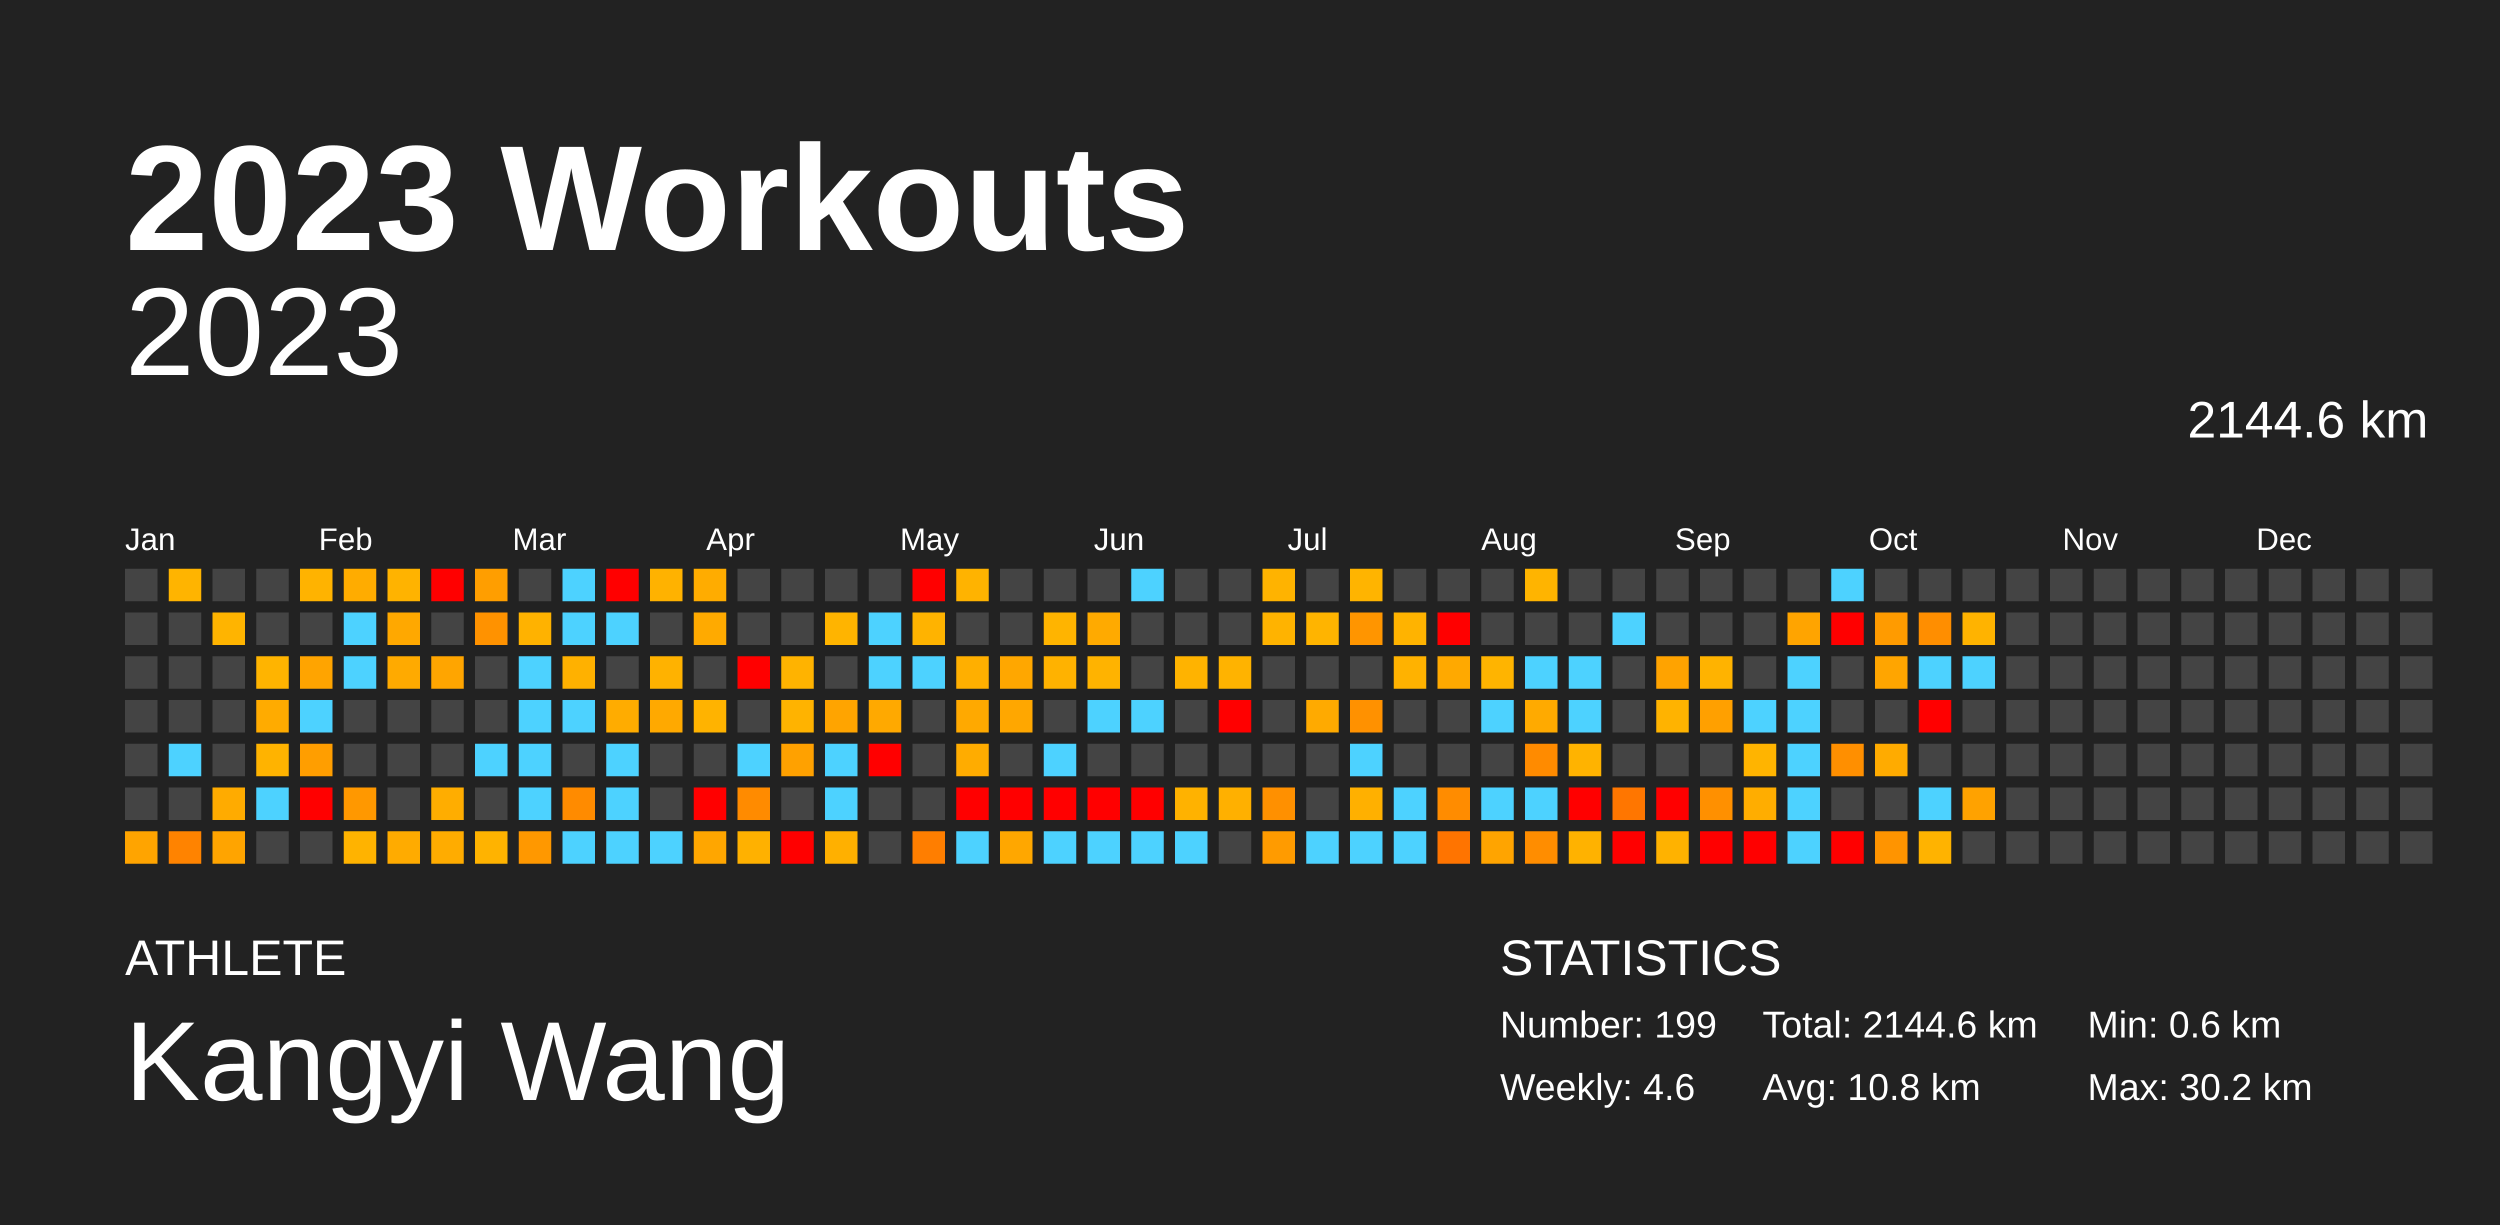
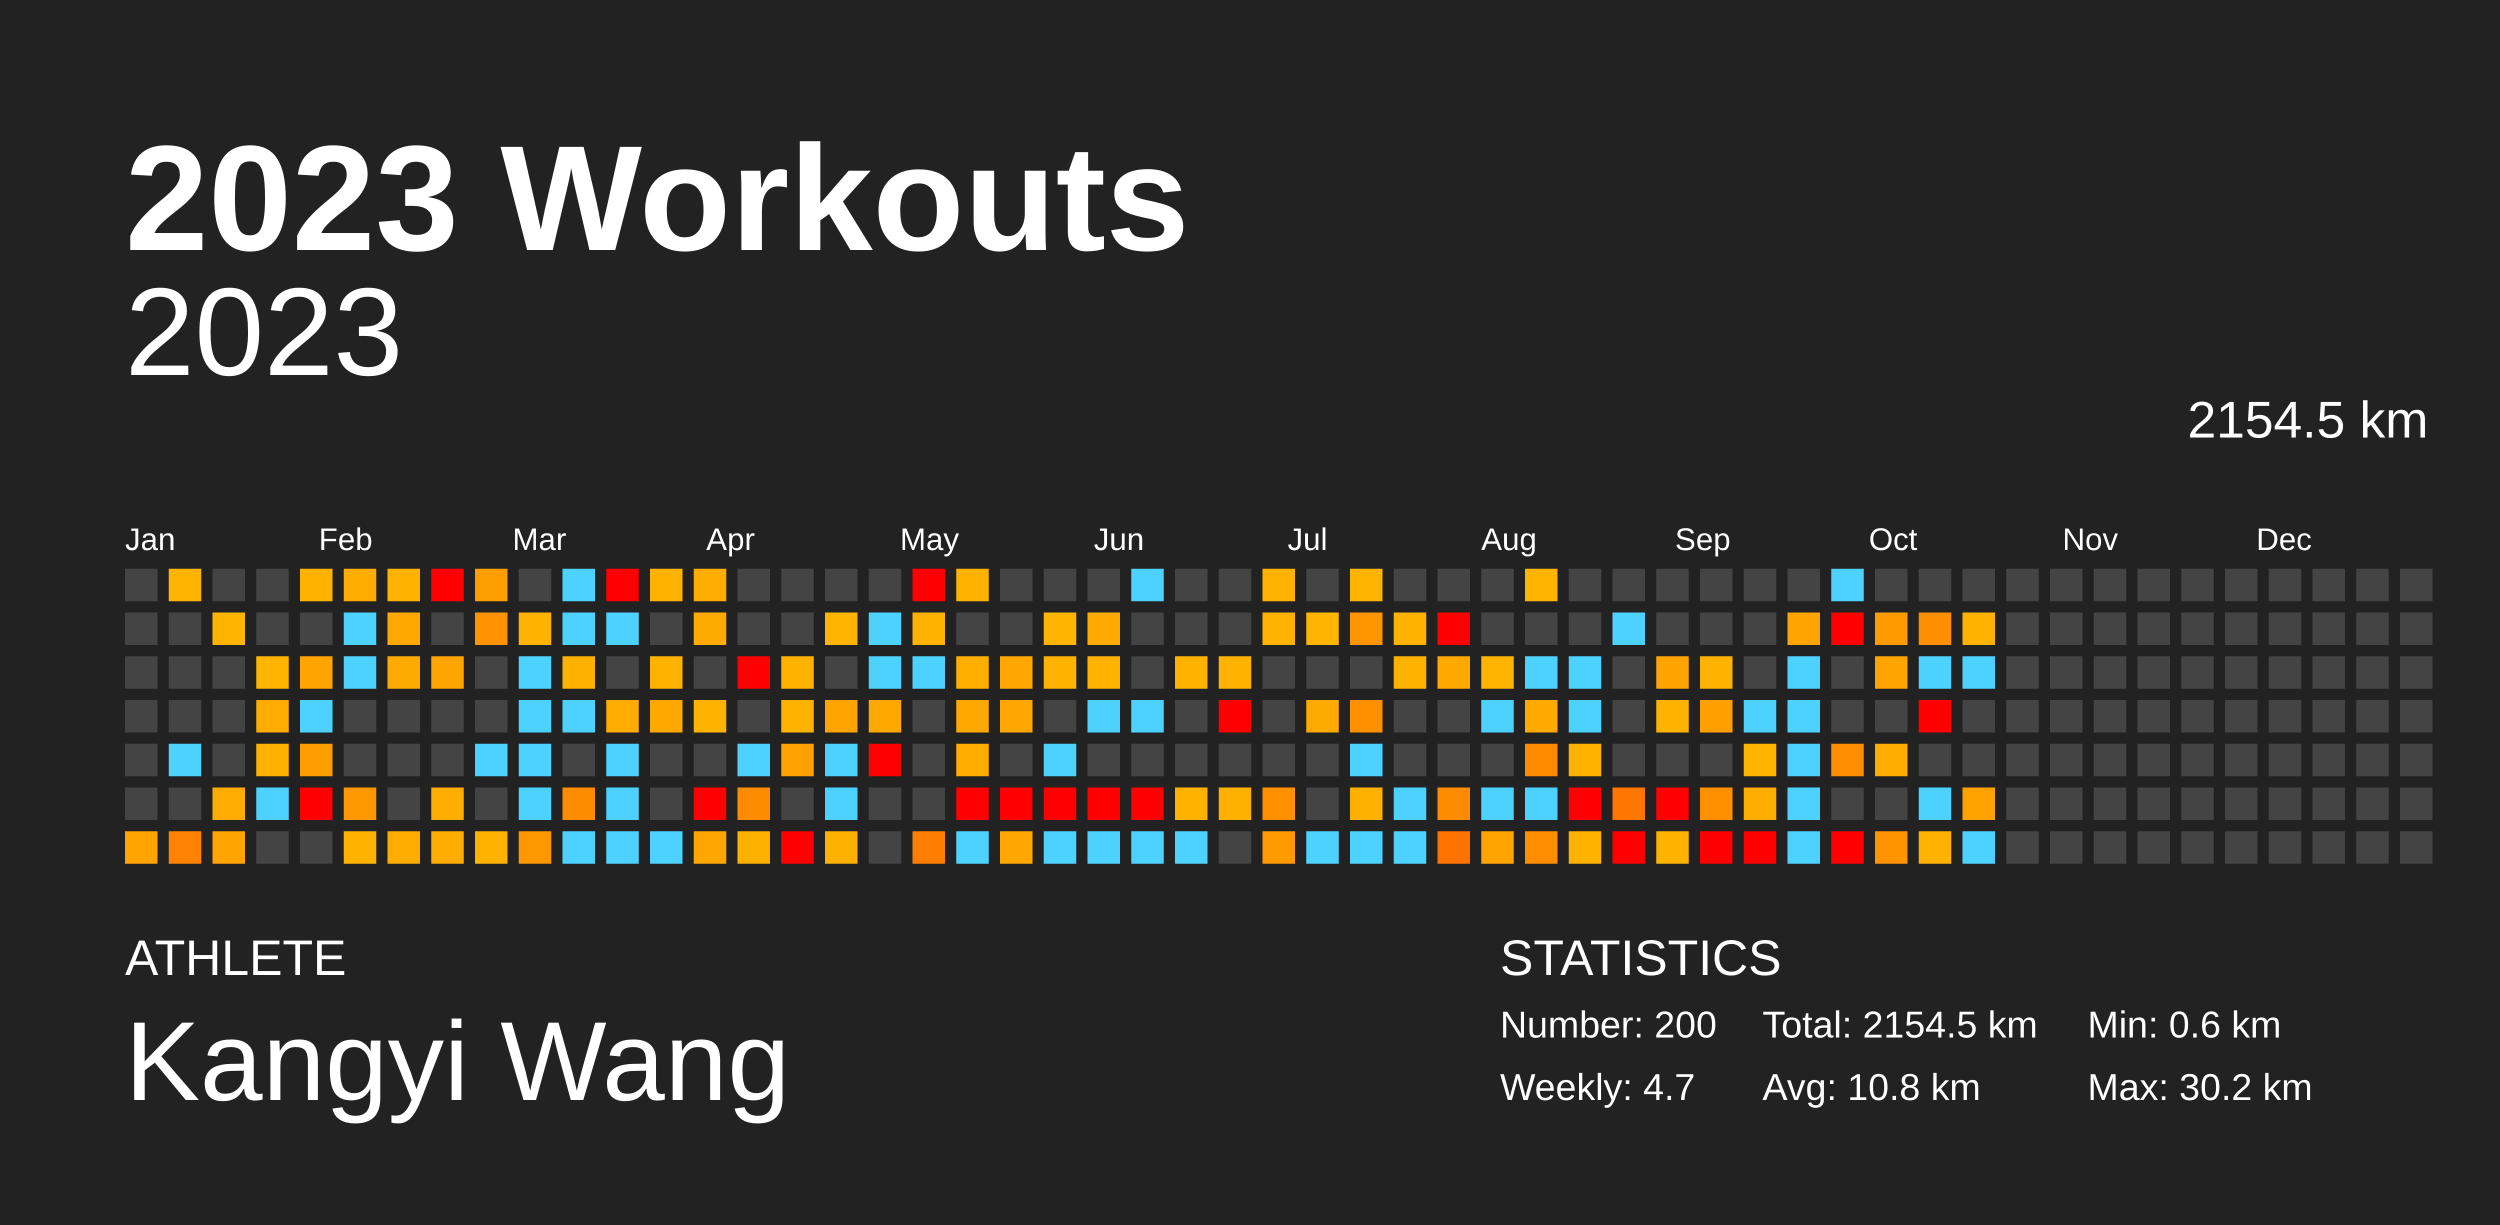
<svg xmlns="http://www.w3.org/2000/svg" baseProfile="full" height="98mm" version="1.1" viewBox="0,0,200,98" width="200mm">
  <defs />
  <rect fill="#222222" height="98" width="200" x="0" y="0" />
  <text fill="#FFFFFF" style="font-size:12px; font-family:Arial; font-weight:bold;" x="10" y="20">2023 Workouts</text>
  <text fill="#FFFFFF" style="font-size:4px; font-family:Arial" x="10" y="78">ATHLETE</text>
  <text fill="#FFFFFF" style="font-size:9px; font-family:Arial" x="10" y="88">Kangyi Wang</text>
  <text fill="#FFFFFF" style="font-size:4px; font-family:Arial" x="120" y="78">STATISTICS</text>
-   <text fill="#FFFFFF" style="font-size:3px; font-family:Arial" x="120" y="83">Number: 199</text>
-   <text fill="#FFFFFF" style="font-size:3px; font-family:Arial" x="120" y="88">Weekly: 4.6</text>
-   <text fill="#FFFFFF" style="font-size:3px; font-family:Arial" x="141" y="83">Total: 2144.6 km</text>
+   <text fill="#FFFFFF" style="font-size:3px; font-family:Arial" x="120" y="83">Number: 200</text>
+   <text fill="#FFFFFF" style="font-size:3px; font-family:Arial" x="120" y="88">Weekly: 4.7</text>
+   <text fill="#FFFFFF" style="font-size:3px; font-family:Arial" x="141" y="83">Total: 2154.5 km</text>
  <text fill="#FFFFFF" style="font-size:3px; font-family:Arial" x="141" y="88">Avg: 10.8 km</text>
  <text fill="#FFFFFF" style="font-size:3px; font-family:Arial" x="167" y="83">Min: 0.6 km</text>
  <text fill="#FFFFFF" style="font-size:3px; font-family:Arial" x="167" y="88">Max: 30.2 km</text>
  <text alignment-baseline="hanging" fill="#FFFFFF" style="font-size:10.0px; font-family:Arial;" x="10" y="30">2023</text>
-   <text alignment-baseline="hanging" fill="#FFFFFF" style="font-size:4.125px; font-family:Arial;" x="175" y="35">2144.6 km</text>
+   <text alignment-baseline="hanging" fill="#FFFFFF" style="font-size:4.125px; font-family:Arial;" x="175" y="35">2154.5 km</text>
  <text fill="#FFFFFF" style="font-size:2.5px; font-family:Arial" x="10.0" y="44">Jan</text>
  <text fill="#FFFFFF" style="font-size:2.5px; font-family:Arial" x="25.5" y="44">Feb</text>
  <text fill="#FFFFFF" style="font-size:2.5px; font-family:Arial" x="41.0" y="44">Mar</text>
  <text fill="#FFFFFF" style="font-size:2.5px; font-family:Arial" x="56.5" y="44">Apr</text>
  <text fill="#FFFFFF" style="font-size:2.5px; font-family:Arial" x="72.0" y="44">May</text>
  <text fill="#FFFFFF" style="font-size:2.5px; font-family:Arial" x="87.5" y="44">Jun</text>
  <text fill="#FFFFFF" style="font-size:2.5px; font-family:Arial" x="103.0" y="44">Jul</text>
  <text fill="#FFFFFF" style="font-size:2.5px; font-family:Arial" x="118.5" y="44">Aug</text>
  <text fill="#FFFFFF" style="font-size:2.5px; font-family:Arial" x="134.0" y="44">Sep</text>
  <text fill="#FFFFFF" style="font-size:2.5px; font-family:Arial" x="149.5" y="44">Oct</text>
  <text fill="#FFFFFF" style="font-size:2.5px; font-family:Arial" x="165.0" y="44">Nov</text>
  <text fill="#FFFFFF" style="font-size:2.5px; font-family:Arial" x="180.5" y="44">Dec</text>
  <rect fill="#444444" height="2.6" width="2.6" x="10.0" y="45.5" />
  <rect fill="#444444" height="2.6" width="2.6" x="10.0" y="49.0" />
  <rect fill="#444444" height="2.6" width="2.6" x="10.0" y="52.5" />
  <rect fill="#444444" height="2.6" width="2.6" x="10.0" y="56.0" />
  <rect fill="#444444" height="2.6" width="2.6" x="10.0" y="59.5" />
  <rect fill="#444444" height="2.6" width="2.6" x="10.0" y="63.0" />
  <rect fill="#ffa400" height="2.6" width="2.6" x="10.0" y="66.5" />
  <rect fill="#ffb400" height="2.6" width="2.6" x="13.5" y="45.5" />
  <rect fill="#444444" height="2.6" width="2.6" x="13.5" y="49.0" />
  <rect fill="#444444" height="2.6" width="2.6" x="13.5" y="52.5" />
  <rect fill="#444444" height="2.6" width="2.6" x="13.5" y="56.0" />
  <rect fill="#4dd2ff" height="2.6" width="2.6" x="13.5" y="59.5" />
  <rect fill="#444444" height="2.6" width="2.6" x="13.5" y="63.0" />
  <rect fill="#ff8300" height="2.6" width="2.6" x="13.5" y="66.5" />
  <rect fill="#444444" height="2.6" width="2.6" x="17.0" y="45.5" />
  <rect fill="#ffb400" height="2.6" width="2.6" x="17.0" y="49.0" />
  <rect fill="#444444" height="2.6" width="2.6" x="17.0" y="52.5" />
  <rect fill="#444444" height="2.6" width="2.6" x="17.0" y="56.0" />
  <rect fill="#444444" height="2.6" width="2.6" x="17.0" y="59.5" />
  <rect fill="#ffab00" height="2.6" width="2.6" x="17.0" y="63.0" />
  <rect fill="#ffa400" height="2.6" width="2.6" x="17.0" y="66.5" />
  <rect fill="#444444" height="2.6" width="2.6" x="20.5" y="45.5" />
  <rect fill="#444444" height="2.6" width="2.6" x="20.5" y="49.0" />
  <rect fill="#ffb400" height="2.6" width="2.6" x="20.5" y="52.5" />
  <rect fill="#ffab00" height="2.6" width="2.6" x="20.5" y="56.0" />
  <rect fill="#ffb300" height="2.6" width="2.6" x="20.5" y="59.5" />
  <rect fill="#4dd2ff" height="2.6" width="2.6" x="20.5" y="63.0" />
  <rect fill="#444444" height="2.6" width="2.6" x="20.5" y="66.5" />
  <rect fill="#ffb300" height="2.6" width="2.6" x="24.0" y="45.5" />
  <rect fill="#444444" height="2.6" width="2.6" x="24.0" y="49.0" />
  <rect fill="#ffa400" height="2.6" width="2.6" x="24.0" y="52.5" />
  <rect fill="#4dd2ff" height="2.6" width="2.6" x="24.0" y="56.0" />
  <rect fill="#ff9e00" height="2.6" width="2.6" x="24.0" y="59.5" />
  <rect fill="red" height="2.6" width="2.6" x="24.0" y="63.0" />
  <rect fill="#444444" height="2.6" width="2.6" x="24.0" y="66.5" />
  <rect fill="#ffac00" height="2.6" width="2.6" x="27.5" y="45.5" />
  <rect fill="#4dd2ff" height="2.6" width="2.6" x="27.5" y="49.0" />
  <rect fill="#4dd2ff" height="2.6" width="2.6" x="27.5" y="52.5" />
  <rect fill="#444444" height="2.6" width="2.6" x="27.5" y="56.0" />
  <rect fill="#444444" height="2.6" width="2.6" x="27.5" y="59.5" />
  <rect fill="#ff9800" height="2.6" width="2.6" x="27.5" y="63.0" />
  <rect fill="#ffb300" height="2.6" width="2.6" x="27.5" y="66.5" />
  <rect fill="#ffb300" height="2.6" width="2.6" x="31.0" y="45.5" />
  <rect fill="#ffa800" height="2.6" width="2.6" x="31.0" y="49.0" />
  <rect fill="#ffaa00" height="2.6" width="2.6" x="31.0" y="52.5" />
  <rect fill="#444444" height="2.6" width="2.6" x="31.0" y="56.0" />
  <rect fill="#444444" height="2.6" width="2.6" x="31.0" y="59.5" />
  <rect fill="#444444" height="2.6" width="2.6" x="31.0" y="63.0" />
  <rect fill="#ffab00" height="2.6" width="2.6" x="31.0" y="66.5" />
  <rect fill="red" height="2.6" width="2.6" x="34.5" y="45.5" />
  <rect fill="#444444" height="2.6" width="2.6" x="34.5" y="49.0" />
  <rect fill="#ffa500" height="2.6" width="2.6" x="34.5" y="52.5" />
  <rect fill="#444444" height="2.6" width="2.6" x="34.5" y="56.0" />
  <rect fill="#444444" height="2.6" width="2.6" x="34.5" y="59.5" />
  <rect fill="#ffad00" height="2.6" width="2.6" x="34.5" y="63.0" />
  <rect fill="#ffac00" height="2.6" width="2.6" x="34.5" y="66.5" />
  <rect fill="#ff9e00" height="2.6" width="2.6" x="38.0" y="45.5" />
  <rect fill="#ff9200" height="2.6" width="2.6" x="38.0" y="49.0" />
  <rect fill="#444444" height="2.6" width="2.6" x="38.0" y="52.5" />
  <rect fill="#444444" height="2.6" width="2.6" x="38.0" y="56.0" />
  <rect fill="#4dd2ff" height="2.6" width="2.6" x="38.0" y="59.5" />
  <rect fill="#444444" height="2.6" width="2.6" x="38.0" y="63.0" />
  <rect fill="#ffb300" height="2.6" width="2.6" x="38.0" y="66.5" />
  <rect fill="#444444" height="2.6" width="2.6" x="41.5" y="45.5" />
  <rect fill="#ffb200" height="2.6" width="2.6" x="41.5" y="49.0" />
  <rect fill="#4dd2ff" height="2.6" width="2.6" x="41.5" y="52.5" />
  <rect fill="#4dd2ff" height="2.6" width="2.6" x="41.5" y="56.0" />
  <rect fill="#4dd2ff" height="2.6" width="2.6" x="41.5" y="59.5" />
  <rect fill="#4dd2ff" height="2.6" width="2.6" x="41.5" y="63.0" />
  <rect fill="#ff9800" height="2.6" width="2.6" x="41.5" y="66.5" />
  <rect fill="#4dd2ff" height="2.6" width="2.6" x="45.0" y="45.5" />
  <rect fill="#4dd2ff" height="2.6" width="2.6" x="45.0" y="49.0" />
  <rect fill="#ffb100" height="2.6" width="2.6" x="45.0" y="52.5" />
  <rect fill="#4dd2ff" height="2.6" width="2.6" x="45.0" y="56.0" />
  <rect fill="#444444" height="2.6" width="2.6" x="45.0" y="59.5" />
  <rect fill="#ff8b00" height="2.6" width="2.6" x="45.0" y="63.0" />
  <rect fill="#4dd2ff" height="2.6" width="2.6" x="45.0" y="66.5" />
  <rect fill="red" height="2.6" width="2.6" x="48.5" y="45.5" />
  <rect fill="#4dd2ff" height="2.6" width="2.6" x="48.5" y="49.0" />
  <rect fill="#444444" height="2.6" width="2.6" x="48.5" y="52.5" />
  <rect fill="#ffac00" height="2.6" width="2.6" x="48.5" y="56.0" />
  <rect fill="#4dd2ff" height="2.6" width="2.6" x="48.5" y="59.5" />
  <rect fill="#4dd2ff" height="2.6" width="2.6" x="48.5" y="63.0" />
  <rect fill="#4dd2ff" height="2.6" width="2.6" x="48.5" y="66.5" />
  <rect fill="#ffb200" height="2.6" width="2.6" x="52.0" y="45.5" />
  <rect fill="#444444" height="2.6" width="2.6" x="52.0" y="49.0" />
  <rect fill="#ffb200" height="2.6" width="2.6" x="52.0" y="52.5" />
  <rect fill="#ffa900" height="2.6" width="2.6" x="52.0" y="56.0" />
  <rect fill="#444444" height="2.6" width="2.6" x="52.0" y="59.5" />
  <rect fill="#444444" height="2.6" width="2.6" x="52.0" y="63.0" />
  <rect fill="#4dd2ff" height="2.6" width="2.6" x="52.0" y="66.5" />
  <rect fill="#ffac00" height="2.6" width="2.6" x="55.5" y="45.5" />
  <rect fill="#ffaa00" height="2.6" width="2.6" x="55.5" y="49.0" />
  <rect fill="#444444" height="2.6" width="2.6" x="55.5" y="52.5" />
  <rect fill="#ffb300" height="2.6" width="2.6" x="55.5" y="56.0" />
  <rect fill="#444444" height="2.6" width="2.6" x="55.5" y="59.5" />
  <rect fill="red" height="2.6" width="2.6" x="55.5" y="63.0" />
  <rect fill="#ffa600" height="2.6" width="2.6" x="55.5" y="66.5" />
  <rect fill="#444444" height="2.6" width="2.6" x="59.0" y="45.5" />
  <rect fill="#444444" height="2.6" width="2.6" x="59.0" y="49.0" />
  <rect fill="red" height="2.6" width="2.6" x="59.0" y="52.5" />
  <rect fill="#444444" height="2.6" width="2.6" x="59.0" y="56.0" />
  <rect fill="#4dd2ff" height="2.6" width="2.6" x="59.0" y="59.5" />
  <rect fill="#ff8b00" height="2.6" width="2.6" x="59.0" y="63.0" />
  <rect fill="#ffb100" height="2.6" width="2.6" x="59.0" y="66.5" />
  <rect fill="#444444" height="2.6" width="2.6" x="62.5" y="45.5" />
  <rect fill="#444444" height="2.6" width="2.6" x="62.5" y="49.0" />
  <rect fill="#ffb300" height="2.6" width="2.6" x="62.5" y="52.5" />
  <rect fill="#ffb300" height="2.6" width="2.6" x="62.5" y="56.0" />
  <rect fill="#ffa100" height="2.6" width="2.6" x="62.5" y="59.5" />
  <rect fill="#444444" height="2.6" width="2.6" x="62.5" y="63.0" />
  <rect fill="red" height="2.6" width="2.6" x="62.5" y="66.5" />
  <rect fill="#444444" height="2.6" width="2.6" x="66.0" y="45.5" />
  <rect fill="#ffb400" height="2.6" width="2.6" x="66.0" y="49.0" />
  <rect fill="#444444" height="2.6" width="2.6" x="66.0" y="52.5" />
  <rect fill="#ffa400" height="2.6" width="2.6" x="66.0" y="56.0" />
  <rect fill="#4dd2ff" height="2.6" width="2.6" x="66.0" y="59.5" />
  <rect fill="#4dd2ff" height="2.6" width="2.6" x="66.0" y="63.0" />
  <rect fill="#ffb000" height="2.6" width="2.6" x="66.0" y="66.5" />
  <rect fill="#444444" height="2.6" width="2.6" x="69.5" y="45.5" />
  <rect fill="#4dd2ff" height="2.6" width="2.6" x="69.5" y="49.0" />
  <rect fill="#4dd2ff" height="2.6" width="2.6" x="69.5" y="52.5" />
  <rect fill="#ffa900" height="2.6" width="2.6" x="69.5" y="56.0" />
  <rect fill="red" height="2.6" width="2.6" x="69.5" y="59.5" />
  <rect fill="#444444" height="2.6" width="2.6" x="69.5" y="63.0" />
  <rect fill="#444444" height="2.6" width="2.6" x="69.5" y="66.5" />
  <rect fill="red" height="2.6" width="2.6" x="73.0" y="45.5" />
  <rect fill="#ffb300" height="2.6" width="2.6" x="73.0" y="49.0" />
  <rect fill="#4dd2ff" height="2.6" width="2.6" x="73.0" y="52.5" />
  <rect fill="#444444" height="2.6" width="2.6" x="73.0" y="56.0" />
  <rect fill="#444444" height="2.6" width="2.6" x="73.0" y="59.5" />
  <rect fill="#444444" height="2.6" width="2.6" x="73.0" y="63.0" />
  <rect fill="#ff7e00" height="2.6" width="2.6" x="73.0" y="66.5" />
  <rect fill="#ffb300" height="2.6" width="2.6" x="76.5" y="45.5" />
  <rect fill="#444444" height="2.6" width="2.6" x="76.5" y="49.0" />
  <rect fill="#ffaf00" height="2.6" width="2.6" x="76.5" y="52.5" />
  <rect fill="#ffa900" height="2.6" width="2.6" x="76.5" y="56.0" />
  <rect fill="#ffac00" height="2.6" width="2.6" x="76.5" y="59.5" />
  <rect fill="red" height="2.6" width="2.6" x="76.5" y="63.0" />
  <rect fill="#4dd2ff" height="2.6" width="2.6" x="76.5" y="66.5" />
  <rect fill="#444444" height="2.6" width="2.6" x="80.0" y="45.5" />
  <rect fill="#444444" height="2.6" width="2.6" x="80.0" y="49.0" />
  <rect fill="#ffa700" height="2.6" width="2.6" x="80.0" y="52.5" />
  <rect fill="#ffa700" height="2.6" width="2.6" x="80.0" y="56.0" />
  <rect fill="#444444" height="2.6" width="2.6" x="80.0" y="59.5" />
  <rect fill="red" height="2.6" width="2.6" x="80.0" y="63.0" />
  <rect fill="#ffa700" height="2.6" width="2.6" x="80.0" y="66.5" />
  <rect fill="#444444" height="2.6" width="2.6" x="83.5" y="45.5" />
  <rect fill="#ffb400" height="2.6" width="2.6" x="83.5" y="49.0" />
  <rect fill="#ffb200" height="2.6" width="2.6" x="83.5" y="52.5" />
  <rect fill="#444444" height="2.6" width="2.6" x="83.5" y="56.0" />
  <rect fill="#4dd2ff" height="2.6" width="2.6" x="83.5" y="59.5" />
  <rect fill="red" height="2.6" width="2.6" x="83.5" y="63.0" />
  <rect fill="#4dd2ff" height="2.6" width="2.6" x="83.5" y="66.5" />
  <rect fill="#444444" height="2.6" width="2.6" x="87.0" y="45.5" />
  <rect fill="#ffaa00" height="2.6" width="2.6" x="87.0" y="49.0" />
  <rect fill="#ffb300" height="2.6" width="2.6" x="87.0" y="52.5" />
  <rect fill="#4dd2ff" height="2.6" width="2.6" x="87.0" y="56.0" />
  <rect fill="#444444" height="2.6" width="2.6" x="87.0" y="59.5" />
  <rect fill="red" height="2.6" width="2.6" x="87.0" y="63.0" />
  <rect fill="#4dd2ff" height="2.6" width="2.6" x="87.0" y="66.5" />
  <rect fill="#4dd2ff" height="2.6" width="2.6" x="90.5" y="45.5" />
  <rect fill="#444444" height="2.6" width="2.6" x="90.5" y="49.0" />
  <rect fill="#444444" height="2.6" width="2.6" x="90.5" y="52.5" />
  <rect fill="#4dd2ff" height="2.6" width="2.6" x="90.5" y="56.0" />
  <rect fill="#444444" height="2.6" width="2.6" x="90.5" y="59.5" />
  <rect fill="red" height="2.6" width="2.6" x="90.5" y="63.0" />
  <rect fill="#4dd2ff" height="2.6" width="2.6" x="90.5" y="66.5" />
  <rect fill="#444444" height="2.6" width="2.6" x="94.0" y="45.5" />
  <rect fill="#444444" height="2.6" width="2.6" x="94.0" y="49.0" />
  <rect fill="#ffb300" height="2.6" width="2.6" x="94.0" y="52.5" />
  <rect fill="#444444" height="2.6" width="2.6" x="94.0" y="56.0" />
  <rect fill="#444444" height="2.6" width="2.6" x="94.0" y="59.5" />
  <rect fill="#ffb200" height="2.6" width="2.6" x="94.0" y="63.0" />
  <rect fill="#4dd2ff" height="2.6" width="2.6" x="94.0" y="66.5" />
  <rect fill="#444444" height="2.6" width="2.6" x="97.5" y="45.5" />
  <rect fill="#444444" height="2.6" width="2.6" x="97.5" y="49.0" />
  <rect fill="#ffb300" height="2.6" width="2.6" x="97.5" y="52.5" />
  <rect fill="red" height="2.6" width="2.6" x="97.5" y="56.0" />
  <rect fill="#444444" height="2.6" width="2.6" x="97.5" y="59.5" />
  <rect fill="#ffb000" height="2.6" width="2.6" x="97.5" y="63.0" />
  <rect fill="#444444" height="2.6" width="2.6" x="97.5" y="66.5" />
  <rect fill="#ffb300" height="2.6" width="2.6" x="101.0" y="45.5" />
  <rect fill="#ffb300" height="2.6" width="2.6" x="101.0" y="49.0" />
  <rect fill="#444444" height="2.6" width="2.6" x="101.0" y="52.5" />
  <rect fill="#444444" height="2.6" width="2.6" x="101.0" y="56.0" />
  <rect fill="#444444" height="2.6" width="2.6" x="101.0" y="59.5" />
  <rect fill="#ff9000" height="2.6" width="2.6" x="101.0" y="63.0" />
  <rect fill="#ff9b00" height="2.6" width="2.6" x="101.0" y="66.5" />
  <rect fill="#444444" height="2.6" width="2.6" x="104.5" y="45.5" />
  <rect fill="#ffb400" height="2.6" width="2.6" x="104.5" y="49.0" />
  <rect fill="#444444" height="2.6" width="2.6" x="104.5" y="52.5" />
  <rect fill="#ffaa00" height="2.6" width="2.6" x="104.5" y="56.0" />
  <rect fill="#444444" height="2.6" width="2.6" x="104.5" y="59.5" />
  <rect fill="#444444" height="2.6" width="2.6" x="104.5" y="63.0" />
  <rect fill="#4dd2ff" height="2.6" width="2.6" x="104.5" y="66.5" />
  <rect fill="#ffb400" height="2.6" width="2.6" x="108.0" y="45.5" />
  <rect fill="#ff9500" height="2.6" width="2.6" x="108.0" y="49.0" />
  <rect fill="#444444" height="2.6" width="2.6" x="108.0" y="52.5" />
  <rect fill="#ff9100" height="2.6" width="2.6" x="108.0" y="56.0" />
  <rect fill="#4dd2ff" height="2.6" width="2.6" x="108.0" y="59.5" />
  <rect fill="#ffb000" height="2.6" width="2.6" x="108.0" y="63.0" />
  <rect fill="#4dd2ff" height="2.6" width="2.6" x="108.0" y="66.5" />
  <rect fill="#444444" height="2.6" width="2.6" x="111.5" y="45.5" />
  <rect fill="#ffb300" height="2.6" width="2.6" x="111.5" y="49.0" />
  <rect fill="#ffb200" height="2.6" width="2.6" x="111.5" y="52.5" />
  <rect fill="#444444" height="2.6" width="2.6" x="111.5" y="56.0" />
  <rect fill="#444444" height="2.6" width="2.6" x="111.5" y="59.5" />
  <rect fill="#4dd2ff" height="2.6" width="2.6" x="111.5" y="63.0" />
  <rect fill="#4dd2ff" height="2.6" width="2.6" x="111.5" y="66.5" />
  <rect fill="#444444" height="2.6" width="2.6" x="115.0" y="45.5" />
  <rect fill="red" height="2.6" width="2.6" x="115.0" y="49.0" />
  <rect fill="#ffa900" height="2.6" width="2.6" x="115.0" y="52.5" />
  <rect fill="#444444" height="2.6" width="2.6" x="115.0" y="56.0" />
  <rect fill="#444444" height="2.6" width="2.6" x="115.0" y="59.5" />
  <rect fill="#ff8c00" height="2.6" width="2.6" x="115.0" y="63.0" />
  <rect fill="#ff7400" height="2.6" width="2.6" x="115.0" y="66.5" />
  <rect fill="#444444" height="2.6" width="2.6" x="118.5" y="45.5" />
  <rect fill="#444444" height="2.6" width="2.6" x="118.5" y="49.0" />
  <rect fill="#ffb400" height="2.6" width="2.6" x="118.5" y="52.5" />
  <rect fill="#4dd2ff" height="2.6" width="2.6" x="118.5" y="56.0" />
  <rect fill="#444444" height="2.6" width="2.6" x="118.5" y="59.5" />
  <rect fill="#4dd2ff" height="2.6" width="2.6" x="118.5" y="63.0" />
  <rect fill="#ffa400" height="2.6" width="2.6" x="118.5" y="66.5" />
  <rect fill="#ffb400" height="2.6" width="2.6" x="122.0" y="45.5" />
  <rect fill="#444444" height="2.6" width="2.6" x="122.0" y="49.0" />
  <rect fill="#4dd2ff" height="2.6" width="2.6" x="122.0" y="52.5" />
  <rect fill="#ffaa00" height="2.6" width="2.6" x="122.0" y="56.0" />
  <rect fill="#ff8b00" height="2.6" width="2.6" x="122.0" y="59.5" />
  <rect fill="#4dd2ff" height="2.6" width="2.6" x="122.0" y="63.0" />
  <rect fill="#ff8d00" height="2.6" width="2.6" x="122.0" y="66.5" />
  <rect fill="#444444" height="2.6" width="2.6" x="125.5" y="45.5" />
  <rect fill="#444444" height="2.6" width="2.6" x="125.5" y="49.0" />
  <rect fill="#4dd2ff" height="2.6" width="2.6" x="125.5" y="52.5" />
  <rect fill="#4dd2ff" height="2.6" width="2.6" x="125.5" y="56.0" />
  <rect fill="#ffb300" height="2.6" width="2.6" x="125.5" y="59.5" />
  <rect fill="red" height="2.6" width="2.6" x="125.5" y="63.0" />
  <rect fill="#ffb200" height="2.6" width="2.6" x="125.5" y="66.5" />
  <rect fill="#444444" height="2.6" width="2.6" x="129.0" y="45.5" />
  <rect fill="#4dd2ff" height="2.6" width="2.6" x="129.0" y="49.0" />
  <rect fill="#444444" height="2.6" width="2.6" x="129.0" y="52.5" />
  <rect fill="#444444" height="2.6" width="2.6" x="129.0" y="56.0" />
  <rect fill="#444444" height="2.6" width="2.6" x="129.0" y="59.5" />
  <rect fill="#ff7600" height="2.6" width="2.6" x="129.0" y="63.0" />
  <rect fill="red" height="2.6" width="2.6" x="129.0" y="66.5" />
  <rect fill="#444444" height="2.6" width="2.6" x="132.5" y="45.5" />
  <rect fill="#444444" height="2.6" width="2.6" x="132.5" y="49.0" />
  <rect fill="#ffa300" height="2.6" width="2.6" x="132.5" y="52.5" />
  <rect fill="#ffb300" height="2.6" width="2.6" x="132.5" y="56.0" />
  <rect fill="#444444" height="2.6" width="2.6" x="132.5" y="59.5" />
  <rect fill="red" height="2.6" width="2.6" x="132.5" y="63.0" />
  <rect fill="#ffb200" height="2.6" width="2.6" x="132.5" y="66.5" />
  <rect fill="#444444" height="2.6" width="2.6" x="136.0" y="45.5" />
  <rect fill="#444444" height="2.6" width="2.6" x="136.0" y="49.0" />
  <rect fill="#ffb300" height="2.6" width="2.6" x="136.0" y="52.5" />
  <rect fill="#ffa000" height="2.6" width="2.6" x="136.0" y="56.0" />
  <rect fill="#444444" height="2.6" width="2.6" x="136.0" y="59.5" />
  <rect fill="#ff9000" height="2.6" width="2.6" x="136.0" y="63.0" />
  <rect fill="red" height="2.6" width="2.6" x="136.0" y="66.5" />
  <rect fill="#444444" height="2.6" width="2.6" x="139.5" y="45.5" />
  <rect fill="#444444" height="2.6" width="2.6" x="139.5" y="49.0" />
  <rect fill="#444444" height="2.6" width="2.6" x="139.5" y="52.5" />
  <rect fill="#4dd2ff" height="2.6" width="2.6" x="139.5" y="56.0" />
  <rect fill="#ffb400" height="2.6" width="2.6" x="139.5" y="59.5" />
  <rect fill="#ffad00" height="2.6" width="2.6" x="139.5" y="63.0" />
  <rect fill="red" height="2.6" width="2.6" x="139.5" y="66.5" />
  <rect fill="#444444" height="2.6" width="2.6" x="143.0" y="45.5" />
  <rect fill="#ffa400" height="2.6" width="2.6" x="143.0" y="49.0" />
  <rect fill="#4dd2ff" height="2.6" width="2.6" x="143.0" y="52.5" />
  <rect fill="#4dd2ff" height="2.6" width="2.6" x="143.0" y="56.0" />
  <rect fill="#4dd2ff" height="2.6" width="2.6" x="143.0" y="59.5" />
  <rect fill="#4dd2ff" height="2.6" width="2.6" x="143.0" y="63.0" />
  <rect fill="#4dd2ff" height="2.6" width="2.6" x="143.0" y="66.5" />
  <rect fill="#4dd2ff" height="2.6" width="2.6" x="146.5" y="45.5" />
  <rect fill="red" height="2.6" width="2.6" x="146.5" y="49.0" />
  <rect fill="#444444" height="2.6" width="2.6" x="146.5" y="52.5" />
  <rect fill="#444444" height="2.6" width="2.6" x="146.5" y="56.0" />
  <rect fill="#ff8f00" height="2.6" width="2.6" x="146.5" y="59.5" />
  <rect fill="#444444" height="2.6" width="2.6" x="146.5" y="63.0" />
  <rect fill="red" height="2.6" width="2.6" x="146.5" y="66.5" />
  <rect fill="#444444" height="2.6" width="2.6" x="150.0" y="45.5" />
  <rect fill="#ff9b00" height="2.6" width="2.6" x="150.0" y="49.0" />
  <rect fill="#ffa500" height="2.6" width="2.6" x="150.0" y="52.5" />
  <rect fill="#444444" height="2.6" width="2.6" x="150.0" y="56.0" />
  <rect fill="#ffab00" height="2.6" width="2.6" x="150.0" y="59.5" />
  <rect fill="#444444" height="2.6" width="2.6" x="150.0" y="63.0" />
  <rect fill="#ff9400" height="2.6" width="2.6" x="150.0" y="66.5" />
  <rect fill="#444444" height="2.6" width="2.6" x="153.5" y="45.5" />
  <rect fill="#ff8e00" height="2.6" width="2.6" x="153.5" y="49.0" />
  <rect fill="#4dd2ff" height="2.6" width="2.6" x="153.5" y="52.5" />
  <rect fill="red" height="2.6" width="2.6" x="153.5" y="56.0" />
  <rect fill="#444444" height="2.6" width="2.6" x="153.5" y="59.5" />
  <rect fill="#4dd2ff" height="2.6" width="2.6" x="153.5" y="63.0" />
  <rect fill="#ffb300" height="2.6" width="2.6" x="153.5" y="66.5" />
  <rect fill="#444444" height="2.6" width="2.6" x="157.0" y="45.5" />
  <rect fill="#ffb300" height="2.6" width="2.6" x="157.0" y="49.0" />
  <rect fill="#4dd2ff" height="2.6" width="2.6" x="157.0" y="52.5" />
  <rect fill="#444444" height="2.6" width="2.6" x="157.0" y="56.0" />
  <rect fill="#444444" height="2.6" width="2.6" x="157.0" y="59.5" />
  <rect fill="#ffa200" height="2.6" width="2.6" x="157.0" y="63.0" />
-   <rect fill="#444444" height="2.6" width="2.6" x="157.0" y="66.5" />
+   <rect fill="#4dd2ff" height="2.6" width="2.6" x="157.0" y="66.5" />
  <rect fill="#444444" height="2.6" width="2.6" x="160.5" y="45.5" />
  <rect fill="#444444" height="2.6" width="2.6" x="160.5" y="49.0" />
  <rect fill="#444444" height="2.6" width="2.6" x="160.5" y="52.5" />
  <rect fill="#444444" height="2.6" width="2.6" x="160.5" y="56.0" />
  <rect fill="#444444" height="2.6" width="2.6" x="160.5" y="59.5" />
  <rect fill="#444444" height="2.6" width="2.6" x="160.5" y="63.0" />
  <rect fill="#444444" height="2.6" width="2.6" x="160.5" y="66.5" />
  <rect fill="#444444" height="2.6" width="2.6" x="164.0" y="45.5" />
  <rect fill="#444444" height="2.6" width="2.6" x="164.0" y="49.0" />
  <rect fill="#444444" height="2.6" width="2.6" x="164.0" y="52.5" />
  <rect fill="#444444" height="2.6" width="2.6" x="164.0" y="56.0" />
  <rect fill="#444444" height="2.6" width="2.6" x="164.0" y="59.5" />
  <rect fill="#444444" height="2.6" width="2.6" x="164.0" y="63.0" />
  <rect fill="#444444" height="2.6" width="2.6" x="164.0" y="66.5" />
  <rect fill="#444444" height="2.6" width="2.6" x="167.5" y="45.5" />
  <rect fill="#444444" height="2.6" width="2.6" x="167.5" y="49.0" />
  <rect fill="#444444" height="2.6" width="2.6" x="167.5" y="52.5" />
  <rect fill="#444444" height="2.6" width="2.6" x="167.5" y="56.0" />
  <rect fill="#444444" height="2.6" width="2.6" x="167.5" y="59.5" />
  <rect fill="#444444" height="2.6" width="2.6" x="167.5" y="63.0" />
  <rect fill="#444444" height="2.6" width="2.6" x="167.5" y="66.5" />
  <rect fill="#444444" height="2.6" width="2.6" x="171.0" y="45.5" />
  <rect fill="#444444" height="2.6" width="2.6" x="171.0" y="49.0" />
  <rect fill="#444444" height="2.6" width="2.6" x="171.0" y="52.5" />
  <rect fill="#444444" height="2.6" width="2.6" x="171.0" y="56.0" />
  <rect fill="#444444" height="2.6" width="2.6" x="171.0" y="59.5" />
  <rect fill="#444444" height="2.6" width="2.6" x="171.0" y="63.0" />
  <rect fill="#444444" height="2.6" width="2.6" x="171.0" y="66.5" />
  <rect fill="#444444" height="2.6" width="2.6" x="174.5" y="45.5" />
  <rect fill="#444444" height="2.6" width="2.6" x="174.5" y="49.0" />
  <rect fill="#444444" height="2.6" width="2.6" x="174.5" y="52.5" />
  <rect fill="#444444" height="2.6" width="2.6" x="174.5" y="56.0" />
  <rect fill="#444444" height="2.6" width="2.6" x="174.5" y="59.5" />
  <rect fill="#444444" height="2.6" width="2.6" x="174.5" y="63.0" />
  <rect fill="#444444" height="2.6" width="2.6" x="174.5" y="66.5" />
  <rect fill="#444444" height="2.6" width="2.6" x="178.0" y="45.5" />
  <rect fill="#444444" height="2.6" width="2.6" x="178.0" y="49.0" />
  <rect fill="#444444" height="2.6" width="2.6" x="178.0" y="52.5" />
  <rect fill="#444444" height="2.6" width="2.6" x="178.0" y="56.0" />
  <rect fill="#444444" height="2.6" width="2.6" x="178.0" y="59.5" />
  <rect fill="#444444" height="2.6" width="2.6" x="178.0" y="63.0" />
  <rect fill="#444444" height="2.6" width="2.6" x="178.0" y="66.5" />
  <rect fill="#444444" height="2.6" width="2.6" x="181.5" y="45.5" />
  <rect fill="#444444" height="2.6" width="2.6" x="181.5" y="49.0" />
  <rect fill="#444444" height="2.6" width="2.6" x="181.5" y="52.5" />
  <rect fill="#444444" height="2.6" width="2.6" x="181.5" y="56.0" />
  <rect fill="#444444" height="2.6" width="2.6" x="181.5" y="59.5" />
  <rect fill="#444444" height="2.6" width="2.6" x="181.5" y="63.0" />
  <rect fill="#444444" height="2.6" width="2.6" x="181.5" y="66.5" />
  <rect fill="#444444" height="2.6" width="2.6" x="185.0" y="45.5" />
  <rect fill="#444444" height="2.6" width="2.6" x="185.0" y="49.0" />
  <rect fill="#444444" height="2.6" width="2.6" x="185.0" y="52.5" />
  <rect fill="#444444" height="2.6" width="2.6" x="185.0" y="56.0" />
  <rect fill="#444444" height="2.6" width="2.6" x="185.0" y="59.5" />
  <rect fill="#444444" height="2.6" width="2.6" x="185.0" y="63.0" />
  <rect fill="#444444" height="2.6" width="2.6" x="185.0" y="66.5" />
  <rect fill="#444444" height="2.6" width="2.6" x="188.5" y="45.5" />
  <rect fill="#444444" height="2.6" width="2.6" x="188.5" y="49.0" />
  <rect fill="#444444" height="2.6" width="2.6" x="188.5" y="52.5" />
  <rect fill="#444444" height="2.6" width="2.6" x="188.5" y="56.0" />
  <rect fill="#444444" height="2.6" width="2.6" x="188.5" y="59.5" />
  <rect fill="#444444" height="2.6" width="2.6" x="188.5" y="63.0" />
  <rect fill="#444444" height="2.6" width="2.6" x="188.5" y="66.5" />
  <rect fill="#444444" height="2.6" width="2.6" x="192.0" y="45.5" />
  <rect fill="#444444" height="2.6" width="2.6" x="192.0" y="49.0" />
  <rect fill="#444444" height="2.6" width="2.6" x="192.0" y="52.5" />
  <rect fill="#444444" height="2.6" width="2.6" x="192.0" y="56.0" />
  <rect fill="#444444" height="2.6" width="2.6" x="192.0" y="59.5" />
  <rect fill="#444444" height="2.6" width="2.6" x="192.0" y="63.0" />
  <rect fill="#444444" height="2.6" width="2.6" x="192.0" y="66.5" />
</svg>
